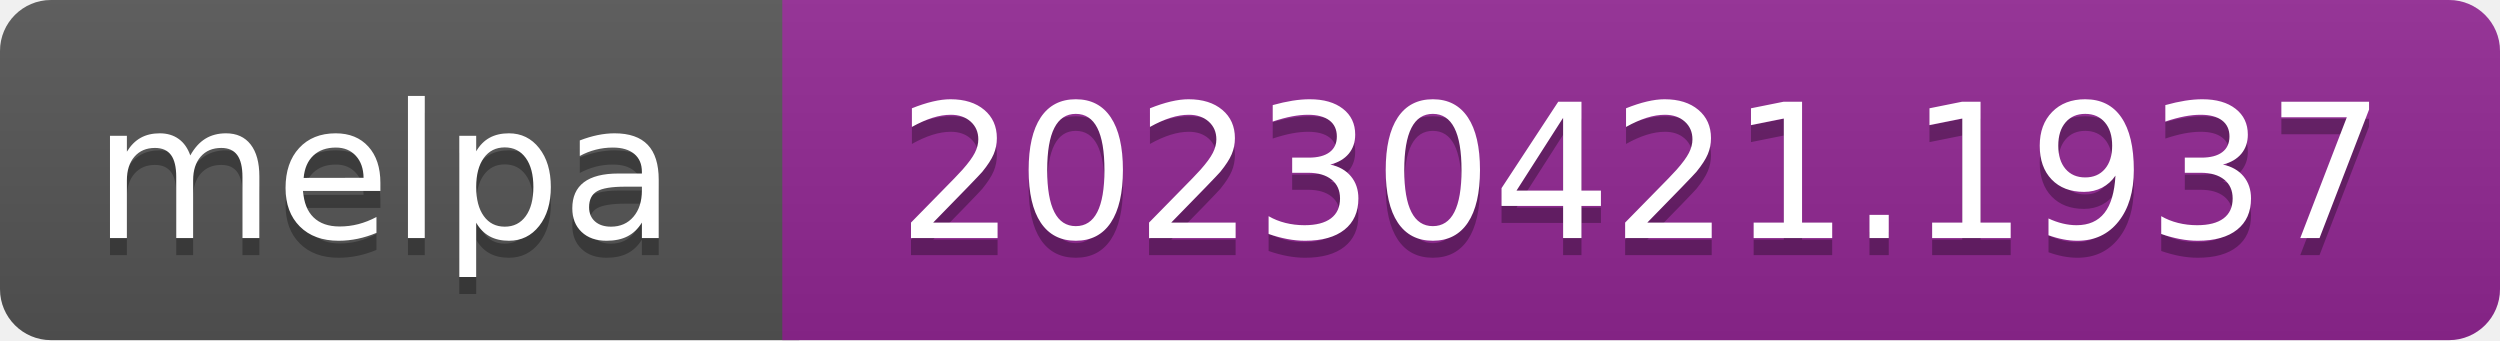
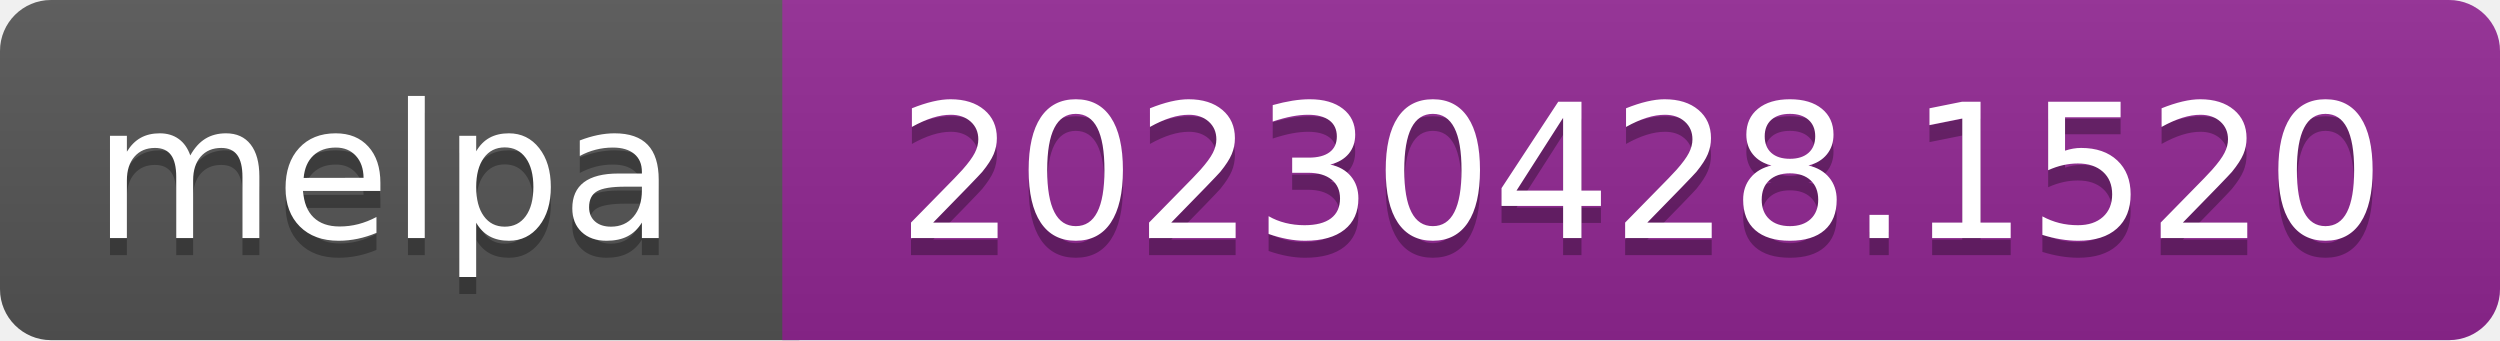
- <svg xmlns="http://www.w3.org/2000/svg" width="147" height="20" role="img" aria-label="melpa: 20230421.1937">
+ <svg xmlns="http://www.w3.org/2000/svg" width="147" height="20" role="img" aria-label="melpa: 20230428.1520">
  <linearGradient id="s" x2="0" y2="100%">
    <stop offset="0" stop-color="#bbb" stop-opacity=".1" />
    <stop offset="1" stop-opacity=".1" />
  </linearGradient>
  <clipPath id="r">
    <rect width="147" height="20" rx="3" fill="#fff" />
  </clipPath>
  <g clip-path="url(#r)">
    <rect width="47" height="20" fill="#555" />
    <rect x="46" width="147" height="20" fill="#922793" />
    <rect width="147" height="20" fill="url(#s)" />
  </g>
  <g fill="#fff" text-anchor="middle" font-family="Verdana,Geneva,DejaVu Sans,sans-serif" font-size="110" text-rendering="geometricPrecision">
    <text aria-hidden="true" x="226" y="150" fill="#010101" fill-opacity=".3" transform="scale(.1)" textLength="343">melpa</text>
    <text x="226" y="140" transform="scale(.1)" fill="#fff" textLength="343">melpa</text>
-     <text aria-hidden="true" x="965" y="150" fill="#010101" fill-opacity=".3" transform="scale(.1)" textLength="875">20230421.1937</text>
-     <text x="965" y="140" transform="scale(.1)" fill="#fff" textLength="875">20230421.1937</text>
+     <text aria-hidden="true" x="965" y="150" fill="#010101" fill-opacity=".3" transform="scale(.1)" textLength="875">20230428.1520</text>
+     <text x="965" y="140" transform="scale(.1)" fill="#fff" textLength="875">20230428.1520</text>
  </g>
</svg>
